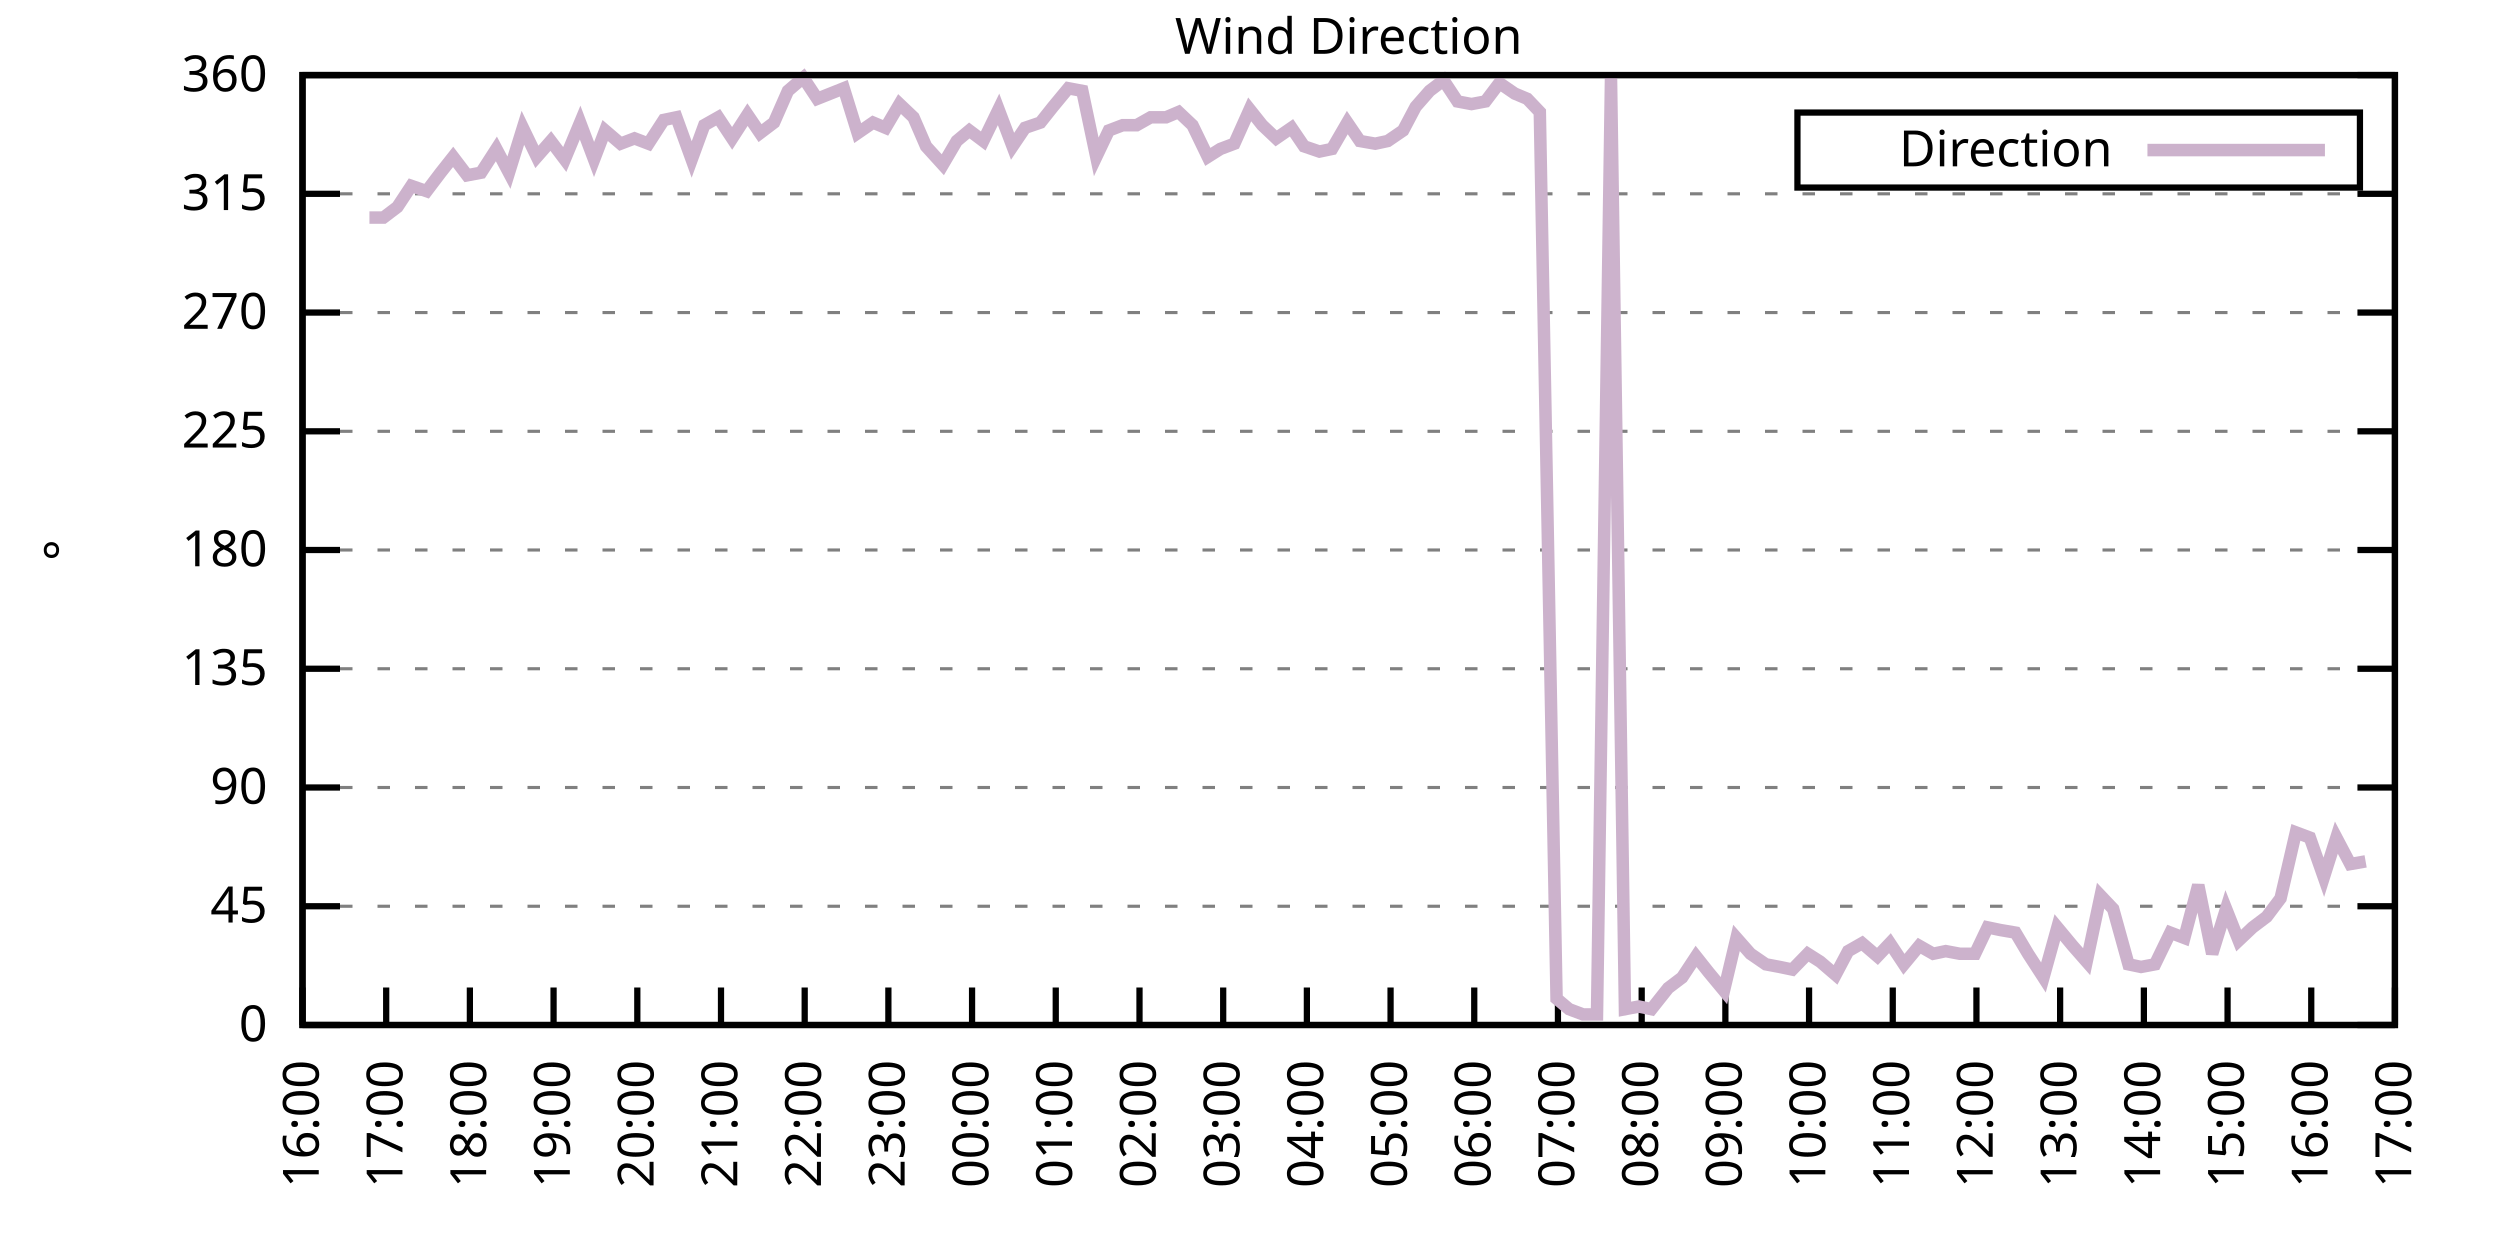
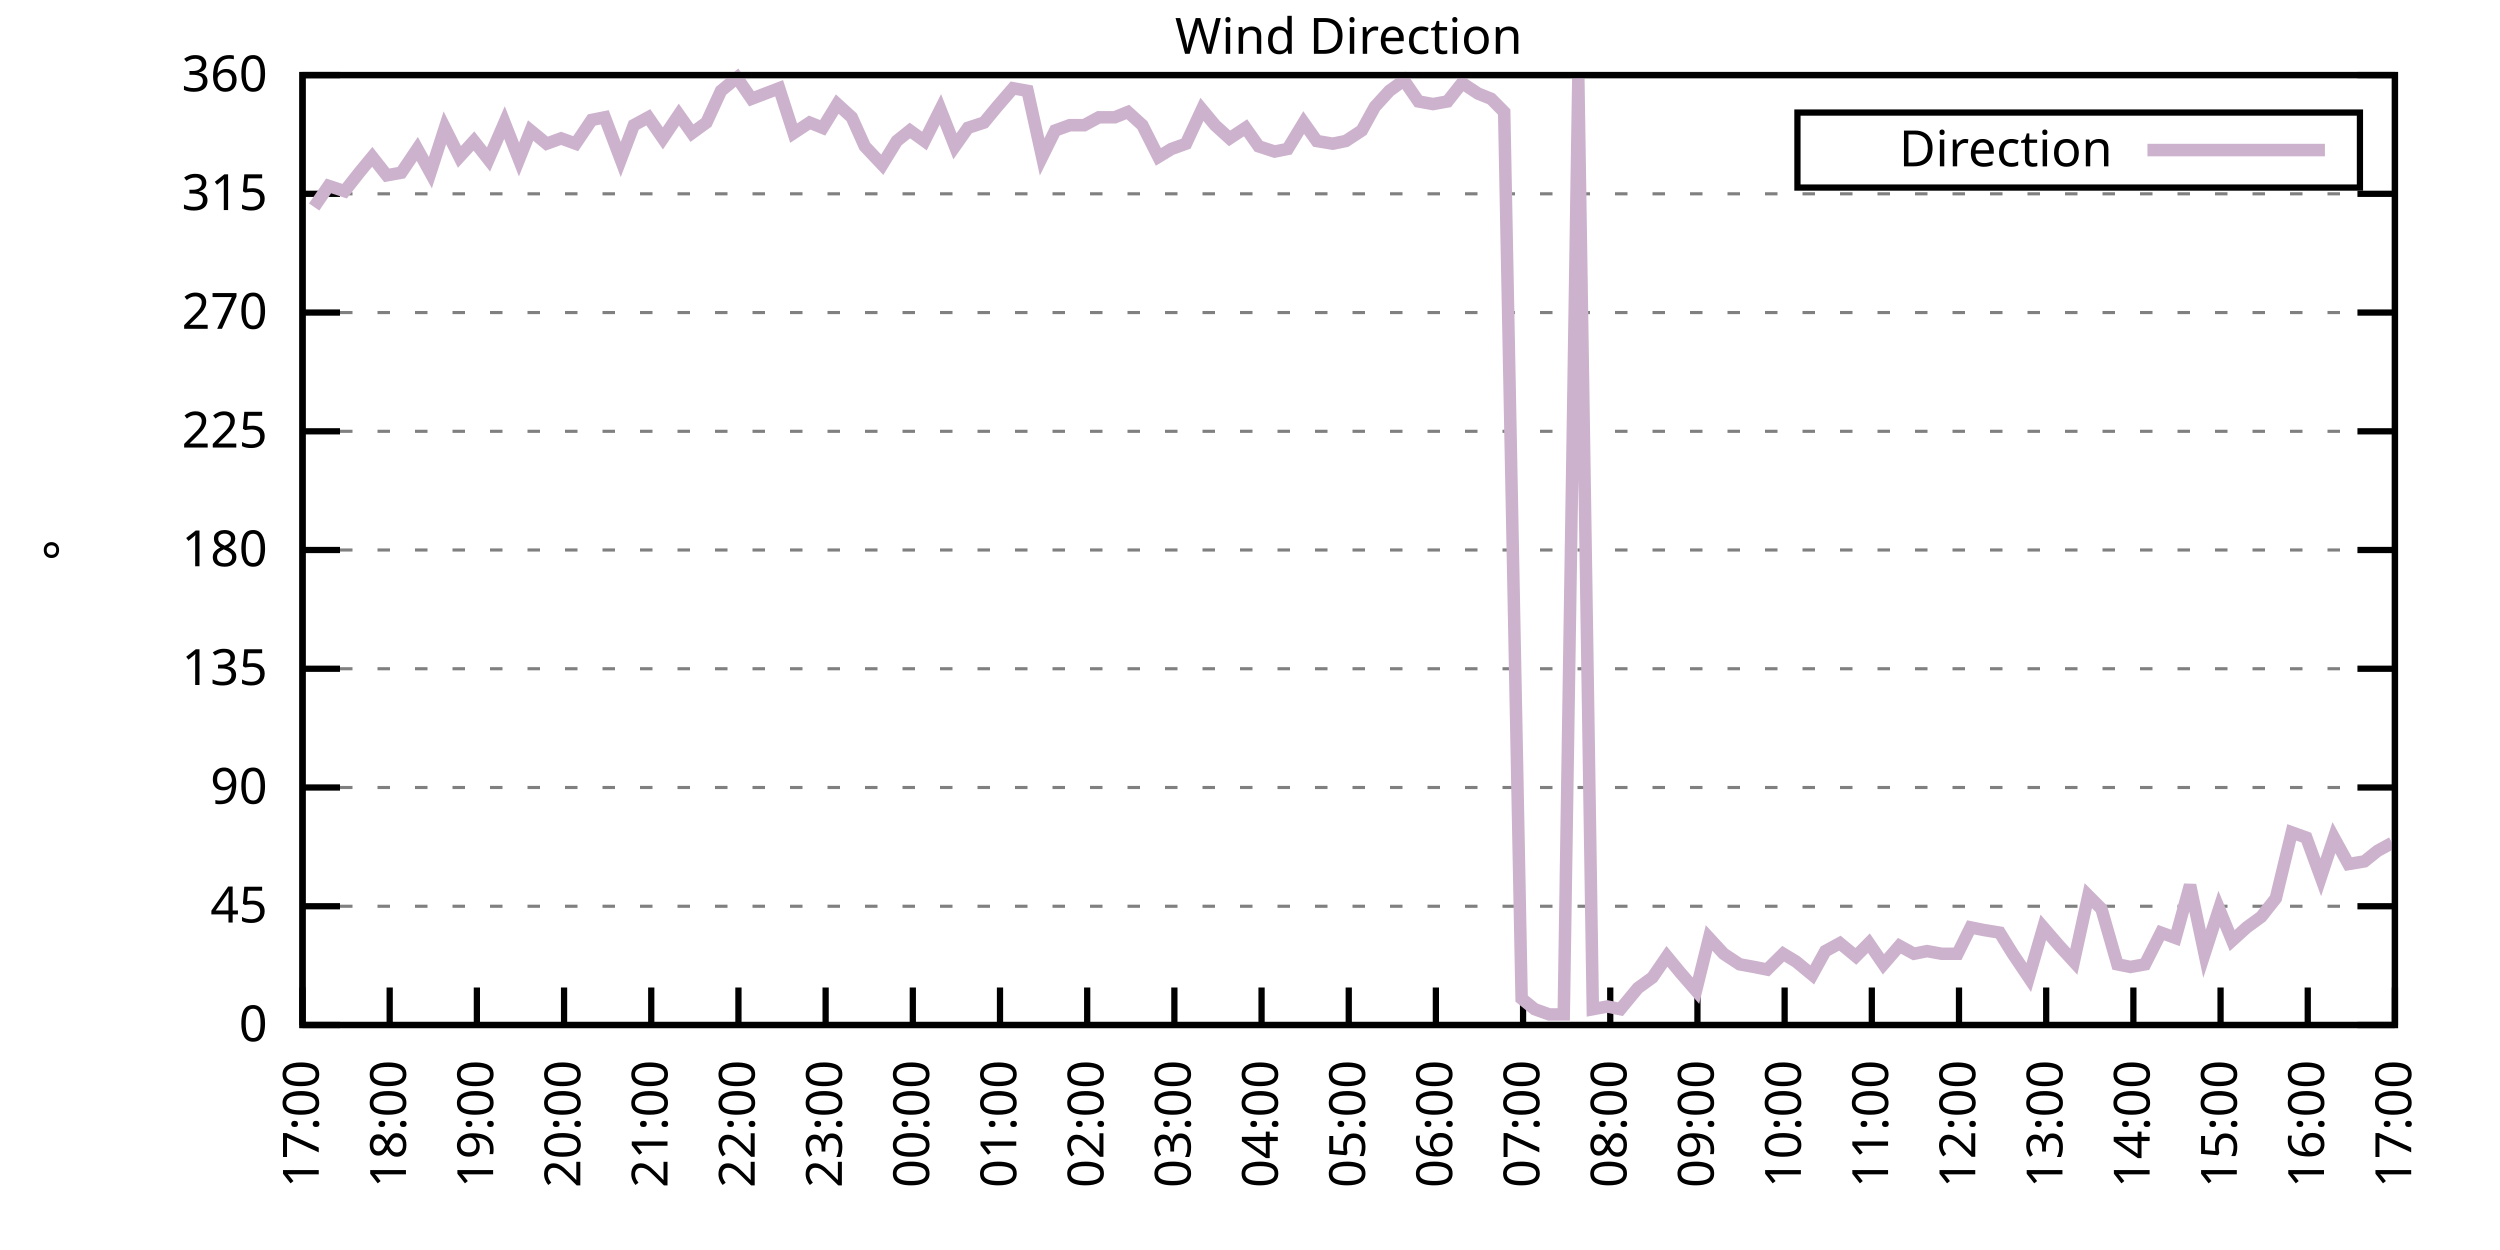
<svg xmlns="http://www.w3.org/2000/svg" xmlns:xlink="http://www.w3.org/1999/xlink" width="400" height="200" viewBox="0 0 400 200">
  <g id="gnuplot_canvas">
    <rect x="0" y="0" width="400" height="200" fill="none" />
    <defs>
      <circle id="gpDot" r="0.5" stroke-width="0.5" stroke="currentColor" />
      <path id="gpPt0" stroke-width="0.333" stroke="currentColor" d="M-1,0 h2 M0,-1 v2" />
      <path id="gpPt1" stroke-width="0.333" stroke="currentColor" d="M-1,-1 L1,1 M1,-1 L-1,1" />
      <path id="gpPt2" stroke-width="0.333" stroke="currentColor" d="M-1,0 L1,0 M0,-1 L0,1 M-1,-1 L1,1 M-1,1 L1,-1" />
      <rect id="gpPt3" stroke-width="0.333" stroke="currentColor" x="-1" y="-1" width="2" height="2" />
      <rect id="gpPt4" stroke-width="0.333" stroke="currentColor" fill="currentColor" x="-1" y="-1" width="2" height="2" />
      <circle id="gpPt5" stroke-width="0.333" stroke="currentColor" cx="0" cy="0" r="1" />
      <use xlink:href="#gpPt5" id="gpPt6" fill="currentColor" stroke="none" />
      <path id="gpPt7" stroke-width="0.333" stroke="currentColor" d="M0,-1.33 L-1.33,0.67 L1.33,0.67 z" />
      <use xlink:href="#gpPt7" id="gpPt8" fill="currentColor" stroke="none" />
      <use xlink:href="#gpPt7" id="gpPt9" stroke="currentColor" transform="rotate(180)" />
      <use xlink:href="#gpPt9" id="gpPt10" fill="currentColor" stroke="none" />
      <use xlink:href="#gpPt3" id="gpPt11" stroke="currentColor" transform="rotate(45)" />
      <use xlink:href="#gpPt11" id="gpPt12" fill="currentColor" stroke="none" />
      <path id="gpPt13" stroke-width="0.333" stroke="currentColor" d="M0,1.330 L1.265,0.411 L0.782,-1.067 L-0.782,-1.076 L-1.265,0.411 z" />
      <use xlink:href="#gpPt13" id="gpPt14" fill="currentColor" stroke="none" />
      <filter id="textbox" filterUnits="objectBoundingBox" x="0" y="0" height="1" width="1">
        <feFlood flood-color="white" flood-opacity="1" result="bgnd" />
        <feComposite in="SourceGraphic" in2="bgnd" operator="atop" />
      </filter>
      <filter id="greybox" filterUnits="objectBoundingBox" x="0" y="0" height="1" width="1">
        <feFlood flood-color="lightgrey" flood-opacity="1" result="grey" />
        <feComposite in="SourceGraphic" in2="grey" operator="atop" />
      </filter>
    </defs>
    <g fill="none" color="white" stroke="currentColor" stroke-width="1.00" stroke-linecap="butt" stroke-linejoin="miter">
</g>
    <g fill="none" color="black" stroke="currentColor" stroke-width="1.00" stroke-linecap="butt" stroke-linejoin="miter">
      <g stroke="none" shape-rendering="crispEdges">
        <polygon fill="rgb(255, 255, 255)" points="48.40,164.00 383.18,164.00 383.18,12.02 48.40,12.02 " />
      </g>
    </g>
    <g fill="none" color="black" stroke="currentColor" stroke-width="1.00" stroke-linecap="butt" stroke-linejoin="miter">
</g>
    <g fill="none" color="black" stroke="black" stroke-width="0.50" stroke-linecap="butt" stroke-linejoin="miter">
</g>
    <g fill="none" color="gray" stroke="currentColor" stroke-width="0.50" stroke-linecap="butt" stroke-linejoin="miter">
      <path stroke="gray" stroke-dasharray="2,4" class="gridline" d="M48.40,164.00 L383.19,164.00  " />
    </g>
    <g fill="none" color="gray" stroke="gray" stroke-width="1.00" stroke-linecap="butt" stroke-linejoin="miter">
</g>
    <g fill="none" color="black" stroke="currentColor" stroke-width="1.00" stroke-linecap="butt" stroke-linejoin="miter">
      <path stroke="black" d="M48.40,164.00 L54.40,164.00 M383.19,164.00 L377.19,164.00  " />
      <g transform="translate(42.80,166.60)" stroke="none" fill="black" font-family="Sans" font-size="8.00" text-anchor="end">
        <text>
          <tspan font-family="Sans"> 0</tspan>
        </text>
      </g>
    </g>
    <g fill="none" color="black" stroke="currentColor" stroke-width="1.00" stroke-linecap="butt" stroke-linejoin="miter">
</g>
    <g fill="none" color="black" stroke="black" stroke-width="0.50" stroke-linecap="butt" stroke-linejoin="miter">
</g>
    <g fill="none" color="gray" stroke="currentColor" stroke-width="0.50" stroke-linecap="butt" stroke-linejoin="miter">
      <path stroke="gray" stroke-dasharray="2,4" class="gridline" d="M48.40,145.00 L383.19,145.00  " />
    </g>
    <g fill="none" color="gray" stroke="gray" stroke-width="1.00" stroke-linecap="butt" stroke-linejoin="miter">
</g>
    <g fill="none" color="black" stroke="currentColor" stroke-width="1.00" stroke-linecap="butt" stroke-linejoin="miter">
      <path stroke="black" d="M48.40,145.00 L54.40,145.00 M383.19,145.00 L377.19,145.00  " />
      <g transform="translate(42.80,147.60)" stroke="none" fill="black" font-family="Sans" font-size="8.00" text-anchor="end">
        <text>
          <tspan font-family="Sans"> 45</tspan>
        </text>
      </g>
    </g>
    <g fill="none" color="black" stroke="currentColor" stroke-width="1.00" stroke-linecap="butt" stroke-linejoin="miter">
</g>
    <g fill="none" color="black" stroke="black" stroke-width="0.50" stroke-linecap="butt" stroke-linejoin="miter">
</g>
    <g fill="none" color="gray" stroke="currentColor" stroke-width="0.50" stroke-linecap="butt" stroke-linejoin="miter">
      <path stroke="gray" stroke-dasharray="2,4" class="gridline" d="M48.40,126.00 L383.19,126.00  " />
    </g>
    <g fill="none" color="gray" stroke="gray" stroke-width="1.00" stroke-linecap="butt" stroke-linejoin="miter">
</g>
    <g fill="none" color="black" stroke="currentColor" stroke-width="1.00" stroke-linecap="butt" stroke-linejoin="miter">
      <path stroke="black" d="M48.40,126.00 L54.40,126.00 M383.19,126.00 L377.19,126.00  " />
      <g transform="translate(42.80,128.60)" stroke="none" fill="black" font-family="Sans" font-size="8.00" text-anchor="end">
        <text>
          <tspan font-family="Sans"> 90</tspan>
        </text>
      </g>
    </g>
    <g fill="none" color="black" stroke="currentColor" stroke-width="1.00" stroke-linecap="butt" stroke-linejoin="miter">
</g>
    <g fill="none" color="black" stroke="black" stroke-width="0.50" stroke-linecap="butt" stroke-linejoin="miter">
</g>
    <g fill="none" color="gray" stroke="currentColor" stroke-width="0.50" stroke-linecap="butt" stroke-linejoin="miter">
      <path stroke="gray" stroke-dasharray="2,4" class="gridline" d="M48.40,107.00 L383.19,107.00  " />
    </g>
    <g fill="none" color="gray" stroke="gray" stroke-width="1.00" stroke-linecap="butt" stroke-linejoin="miter">
</g>
    <g fill="none" color="black" stroke="currentColor" stroke-width="1.00" stroke-linecap="butt" stroke-linejoin="miter">
      <path stroke="black" d="M48.40,107.00 L54.40,107.00 M383.19,107.00 L377.19,107.00  " />
      <g transform="translate(42.80,109.60)" stroke="none" fill="black" font-family="Sans" font-size="8.00" text-anchor="end">
        <text>
          <tspan font-family="Sans"> 135</tspan>
        </text>
      </g>
    </g>
    <g fill="none" color="black" stroke="currentColor" stroke-width="1.00" stroke-linecap="butt" stroke-linejoin="miter">
</g>
    <g fill="none" color="black" stroke="black" stroke-width="0.50" stroke-linecap="butt" stroke-linejoin="miter">
</g>
    <g fill="none" color="gray" stroke="currentColor" stroke-width="0.50" stroke-linecap="butt" stroke-linejoin="miter">
      <path stroke="gray" stroke-dasharray="2,4" class="gridline" d="M48.40,88.00 L383.19,88.00  " />
    </g>
    <g fill="none" color="gray" stroke="gray" stroke-width="1.00" stroke-linecap="butt" stroke-linejoin="miter">
</g>
    <g fill="none" color="black" stroke="currentColor" stroke-width="1.00" stroke-linecap="butt" stroke-linejoin="miter">
      <path stroke="black" d="M48.40,88.00 L54.40,88.00 M383.19,88.00 L377.19,88.00  " />
      <g transform="translate(42.80,90.60)" stroke="none" fill="black" font-family="Sans" font-size="8.00" text-anchor="end">
        <text>
          <tspan font-family="Sans"> 180</tspan>
        </text>
      </g>
    </g>
    <g fill="none" color="black" stroke="currentColor" stroke-width="1.00" stroke-linecap="butt" stroke-linejoin="miter">
</g>
    <g fill="none" color="black" stroke="black" stroke-width="0.50" stroke-linecap="butt" stroke-linejoin="miter">
</g>
    <g fill="none" color="gray" stroke="currentColor" stroke-width="0.50" stroke-linecap="butt" stroke-linejoin="miter">
      <path stroke="gray" stroke-dasharray="2,4" class="gridline" d="M48.40,69.01 L383.19,69.01  " />
    </g>
    <g fill="none" color="gray" stroke="gray" stroke-width="1.00" stroke-linecap="butt" stroke-linejoin="miter">
</g>
    <g fill="none" color="black" stroke="currentColor" stroke-width="1.00" stroke-linecap="butt" stroke-linejoin="miter">
      <path stroke="black" d="M48.40,69.01 L54.40,69.01 M383.19,69.01 L377.19,69.01  " />
      <g transform="translate(42.80,71.61)" stroke="none" fill="black" font-family="Sans" font-size="8.00" text-anchor="end">
        <text>
          <tspan font-family="Sans"> 225</tspan>
        </text>
      </g>
    </g>
    <g fill="none" color="black" stroke="currentColor" stroke-width="1.00" stroke-linecap="butt" stroke-linejoin="miter">
</g>
    <g fill="none" color="black" stroke="black" stroke-width="0.50" stroke-linecap="butt" stroke-linejoin="miter">
</g>
    <g fill="none" color="gray" stroke="currentColor" stroke-width="0.50" stroke-linecap="butt" stroke-linejoin="miter">
      <path stroke="gray" stroke-dasharray="2,4" class="gridline" d="M48.40,50.01 L383.19,50.01  " />
    </g>
    <g fill="none" color="gray" stroke="gray" stroke-width="1.00" stroke-linecap="butt" stroke-linejoin="miter">
</g>
    <g fill="none" color="black" stroke="currentColor" stroke-width="1.00" stroke-linecap="butt" stroke-linejoin="miter">
      <path stroke="black" d="M48.40,50.01 L54.40,50.01 M383.19,50.01 L377.19,50.01  " />
      <g transform="translate(42.80,52.61)" stroke="none" fill="black" font-family="Sans" font-size="8.00" text-anchor="end">
        <text>
          <tspan font-family="Sans"> 270</tspan>
        </text>
      </g>
    </g>
    <g fill="none" color="black" stroke="currentColor" stroke-width="1.00" stroke-linecap="butt" stroke-linejoin="miter">
</g>
    <g fill="none" color="black" stroke="black" stroke-width="0.50" stroke-linecap="butt" stroke-linejoin="miter">
</g>
    <g fill="none" color="gray" stroke="currentColor" stroke-width="0.50" stroke-linecap="butt" stroke-linejoin="miter">
      <path stroke="gray" stroke-dasharray="2,4" class="gridline" d="M48.40,31.01 L383.19,31.01  " />
    </g>
    <g fill="none" color="gray" stroke="gray" stroke-width="1.00" stroke-linecap="butt" stroke-linejoin="miter">
</g>
    <g fill="none" color="black" stroke="currentColor" stroke-width="1.00" stroke-linecap="butt" stroke-linejoin="miter">
      <path stroke="black" d="M48.40,31.01 L54.40,31.01 M383.19,31.01 L377.19,31.01  " />
      <g transform="translate(42.80,33.61)" stroke="none" fill="black" font-family="Sans" font-size="8.00" text-anchor="end">
        <text>
          <tspan font-family="Sans"> 315</tspan>
        </text>
      </g>
    </g>
    <g fill="none" color="black" stroke="currentColor" stroke-width="1.00" stroke-linecap="butt" stroke-linejoin="miter">
</g>
    <g fill="none" color="black" stroke="black" stroke-width="0.50" stroke-linecap="butt" stroke-linejoin="miter">
</g>
    <g fill="none" color="gray" stroke="currentColor" stroke-width="0.50" stroke-linecap="butt" stroke-linejoin="miter">
      <path stroke="gray" stroke-dasharray="2,4" class="gridline" d="M48.40,12.01 L383.19,12.01  " />
    </g>
    <g fill="none" color="gray" stroke="gray" stroke-width="1.00" stroke-linecap="butt" stroke-linejoin="miter">
</g>
    <g fill="none" color="black" stroke="currentColor" stroke-width="1.00" stroke-linecap="butt" stroke-linejoin="miter">
      <path stroke="black" d="M48.40,12.01 L54.40,12.01 M383.19,12.01 L377.19,12.01  " />
      <g transform="translate(42.80,14.61)" stroke="none" fill="black" font-family="Sans" font-size="8.00" text-anchor="end">
        <text>
          <tspan font-family="Sans"> 360</tspan>
        </text>
      </g>
    </g>
    <g fill="none" color="black" stroke="currentColor" stroke-width="1.00" stroke-linecap="butt" stroke-linejoin="miter">
      <path stroke="black" d="M48.40,164.00 L48.40,158.00  " />
      <g transform="translate(51.00,169.60) rotate(270.00)" stroke="none" fill="black" font-family="Sans" font-size="8.00" text-anchor="end">
        <text>
-           <tspan font-family="Sans">16:00</tspan>
-         </text>
-       </g>
-     </g>
-     <g fill="none" color="black" stroke="currentColor" stroke-width="1.00" stroke-linecap="butt" stroke-linejoin="miter">
-       <path stroke="black" d="M61.79,164.00 L61.79,158.00  " />
-       <g transform="translate(64.39,169.60) rotate(270.00)" stroke="none" fill="black" font-family="Sans" font-size="8.00" text-anchor="end">
-         <text>
          <tspan font-family="Sans">17:00</tspan>
        </text>
      </g>
    </g>
    <g fill="none" color="black" stroke="currentColor" stroke-width="1.00" stroke-linecap="butt" stroke-linejoin="miter">
-       <path stroke="black" d="M75.18,164.00 L75.18,158.00  " />
-       <g transform="translate(77.78,169.60) rotate(270.00)" stroke="none" fill="black" font-family="Sans" font-size="8.00" text-anchor="end">
+       <path stroke="black" d="M62.35,164.00 L62.35,158.00  " />
+       <g transform="translate(64.95,169.60) rotate(270.00)" stroke="none" fill="black" font-family="Sans" font-size="8.00" text-anchor="end">
        <text>
          <tspan font-family="Sans">18:00</tspan>
        </text>
      </g>
    </g>
    <g fill="none" color="black" stroke="currentColor" stroke-width="1.00" stroke-linecap="butt" stroke-linejoin="miter">
-       <path stroke="black" d="M88.57,164.00 L88.57,158.00  " />
-       <g transform="translate(91.17,169.60) rotate(270.00)" stroke="none" fill="black" font-family="Sans" font-size="8.00" text-anchor="end">
+       <path stroke="black" d="M76.30,164.00 L76.30,158.00  " />
+       <g transform="translate(78.90,169.60) rotate(270.00)" stroke="none" fill="black" font-family="Sans" font-size="8.00" text-anchor="end">
        <text>
          <tspan font-family="Sans">19:00</tspan>
        </text>
      </g>
    </g>
    <g fill="none" color="black" stroke="currentColor" stroke-width="1.00" stroke-linecap="butt" stroke-linejoin="miter">
-       <path stroke="black" d="M101.97,164.00 L101.97,158.00  " />
-       <g transform="translate(104.57,169.60) rotate(270.00)" stroke="none" fill="black" font-family="Sans" font-size="8.00" text-anchor="end">
+       <path stroke="black" d="M90.25,164.00 L90.25,158.00  " />
+       <g transform="translate(92.85,169.60) rotate(270.00)" stroke="none" fill="black" font-family="Sans" font-size="8.00" text-anchor="end">
        <text>
          <tspan font-family="Sans">20:00</tspan>
        </text>
      </g>
    </g>
    <g fill="none" color="black" stroke="currentColor" stroke-width="1.00" stroke-linecap="butt" stroke-linejoin="miter">
-       <path stroke="black" d="M115.36,164.00 L115.36,158.00  " />
-       <g transform="translate(117.96,169.60) rotate(270.00)" stroke="none" fill="black" font-family="Sans" font-size="8.00" text-anchor="end">
+       <path stroke="black" d="M104.20,164.00 L104.20,158.00  " />
+       <g transform="translate(106.80,169.60) rotate(270.00)" stroke="none" fill="black" font-family="Sans" font-size="8.00" text-anchor="end">
        <text>
          <tspan font-family="Sans">21:00</tspan>
        </text>
      </g>
    </g>
    <g fill="none" color="black" stroke="currentColor" stroke-width="1.00" stroke-linecap="butt" stroke-linejoin="miter">
-       <path stroke="black" d="M128.75,164.00 L128.75,158.00  " />
-       <g transform="translate(131.35,169.60) rotate(270.00)" stroke="none" fill="black" font-family="Sans" font-size="8.00" text-anchor="end">
+       <path stroke="black" d="M118.15,164.00 L118.15,158.00  " />
+       <g transform="translate(120.75,169.60) rotate(270.00)" stroke="none" fill="black" font-family="Sans" font-size="8.00" text-anchor="end">
        <text>
          <tspan font-family="Sans">22:00</tspan>
        </text>
      </g>
    </g>
    <g fill="none" color="black" stroke="currentColor" stroke-width="1.00" stroke-linecap="butt" stroke-linejoin="miter">
-       <path stroke="black" d="M142.14,164.00 L142.14,158.00  " />
-       <g transform="translate(144.74,169.60) rotate(270.00)" stroke="none" fill="black" font-family="Sans" font-size="8.00" text-anchor="end">
+       <path stroke="black" d="M132.10,164.00 L132.10,158.00  " />
+       <g transform="translate(134.70,169.60) rotate(270.00)" stroke="none" fill="black" font-family="Sans" font-size="8.00" text-anchor="end">
        <text>
          <tspan font-family="Sans">23:00</tspan>
        </text>
      </g>
    </g>
    <g fill="none" color="black" stroke="currentColor" stroke-width="1.00" stroke-linecap="butt" stroke-linejoin="miter">
-       <path stroke="black" d="M155.53,164.00 L155.53,158.00  " />
-       <g transform="translate(158.13,169.60) rotate(270.00)" stroke="none" fill="black" font-family="Sans" font-size="8.00" text-anchor="end">
+       <path stroke="black" d="M146.05,164.00 L146.05,158.00  " />
+       <g transform="translate(148.65,169.60) rotate(270.00)" stroke="none" fill="black" font-family="Sans" font-size="8.00" text-anchor="end">
        <text>
          <tspan font-family="Sans">00:00</tspan>
        </text>
      </g>
    </g>
    <g fill="none" color="black" stroke="currentColor" stroke-width="1.00" stroke-linecap="butt" stroke-linejoin="miter">
-       <path stroke="black" d="M168.92,164.00 L168.92,158.00  " />
-       <g transform="translate(171.52,169.60) rotate(270.00)" stroke="none" fill="black" font-family="Sans" font-size="8.00" text-anchor="end">
+       <path stroke="black" d="M160.00,164.00 L160.00,158.00  " />
+       <g transform="translate(162.60,169.60) rotate(270.00)" stroke="none" fill="black" font-family="Sans" font-size="8.00" text-anchor="end">
        <text>
          <tspan font-family="Sans">01:00</tspan>
        </text>
      </g>
    </g>
    <g fill="none" color="black" stroke="currentColor" stroke-width="1.00" stroke-linecap="butt" stroke-linejoin="miter">
-       <path stroke="black" d="M182.32,164.00 L182.32,158.00  " />
-       <g transform="translate(184.92,169.60) rotate(270.00)" stroke="none" fill="black" font-family="Sans" font-size="8.00" text-anchor="end">
+       <path stroke="black" d="M173.95,164.00 L173.95,158.00  " />
+       <g transform="translate(176.55,169.60) rotate(270.00)" stroke="none" fill="black" font-family="Sans" font-size="8.00" text-anchor="end">
        <text>
          <tspan font-family="Sans">02:00</tspan>
        </text>
      </g>
    </g>
    <g fill="none" color="black" stroke="currentColor" stroke-width="1.00" stroke-linecap="butt" stroke-linejoin="miter">
-       <path stroke="black" d="M195.71,164.00 L195.71,158.00  " />
-       <g transform="translate(198.31,169.60) rotate(270.00)" stroke="none" fill="black" font-family="Sans" font-size="8.00" text-anchor="end">
+       <path stroke="black" d="M187.90,164.00 L187.90,158.00  " />
+       <g transform="translate(190.50,169.60) rotate(270.00)" stroke="none" fill="black" font-family="Sans" font-size="8.00" text-anchor="end">
        <text>
          <tspan font-family="Sans">03:00</tspan>
        </text>
      </g>
    </g>
    <g fill="none" color="black" stroke="currentColor" stroke-width="1.00" stroke-linecap="butt" stroke-linejoin="miter">
-       <path stroke="black" d="M209.10,164.00 L209.10,158.00  " />
-       <g transform="translate(211.70,169.60) rotate(270.00)" stroke="none" fill="black" font-family="Sans" font-size="8.00" text-anchor="end">
+       <path stroke="black" d="M201.85,164.00 L201.85,158.00  " />
+       <g transform="translate(204.45,169.60) rotate(270.00)" stroke="none" fill="black" font-family="Sans" font-size="8.00" text-anchor="end">
        <text>
          <tspan font-family="Sans">04:00</tspan>
        </text>
      </g>
    </g>
    <g fill="none" color="black" stroke="currentColor" stroke-width="1.00" stroke-linecap="butt" stroke-linejoin="miter">
-       <path stroke="black" d="M222.49,164.00 L222.49,158.00  " />
-       <g transform="translate(225.09,169.60) rotate(270.00)" stroke="none" fill="black" font-family="Sans" font-size="8.00" text-anchor="end">
+       <path stroke="black" d="M215.80,164.00 L215.80,158.00  " />
+       <g transform="translate(218.40,169.60) rotate(270.00)" stroke="none" fill="black" font-family="Sans" font-size="8.00" text-anchor="end">
        <text>
          <tspan font-family="Sans">05:00</tspan>
        </text>
      </g>
    </g>
    <g fill="none" color="black" stroke="currentColor" stroke-width="1.00" stroke-linecap="butt" stroke-linejoin="miter">
-       <path stroke="black" d="M235.88,164.00 L235.88,158.00  " />
-       <g transform="translate(238.48,169.60) rotate(270.00)" stroke="none" fill="black" font-family="Sans" font-size="8.00" text-anchor="end">
+       <path stroke="black" d="M229.74,164.00 L229.74,158.00  " />
+       <g transform="translate(232.34,169.60) rotate(270.00)" stroke="none" fill="black" font-family="Sans" font-size="8.00" text-anchor="end">
        <text>
          <tspan font-family="Sans">06:00</tspan>
        </text>
      </g>
    </g>
    <g fill="none" color="black" stroke="currentColor" stroke-width="1.00" stroke-linecap="butt" stroke-linejoin="miter">
-       <path stroke="black" d="M249.27,164.00 L249.27,158.00  " />
-       <g transform="translate(251.87,169.60) rotate(270.00)" stroke="none" fill="black" font-family="Sans" font-size="8.00" text-anchor="end">
+       <path stroke="black" d="M243.69,164.00 L243.69,158.00  " />
+       <g transform="translate(246.29,169.60) rotate(270.00)" stroke="none" fill="black" font-family="Sans" font-size="8.00" text-anchor="end">
        <text>
          <tspan font-family="Sans">07:00</tspan>
        </text>
      </g>
    </g>
    <g fill="none" color="black" stroke="currentColor" stroke-width="1.00" stroke-linecap="butt" stroke-linejoin="miter">
-       <path stroke="black" d="M262.67,164.00 L262.67,158.00  " />
-       <g transform="translate(265.27,169.60) rotate(270.00)" stroke="none" fill="black" font-family="Sans" font-size="8.00" text-anchor="end">
+       <path stroke="black" d="M257.64,164.00 L257.64,158.00  " />
+       <g transform="translate(260.24,169.60) rotate(270.00)" stroke="none" fill="black" font-family="Sans" font-size="8.00" text-anchor="end">
        <text>
          <tspan font-family="Sans">08:00</tspan>
        </text>
      </g>
    </g>
    <g fill="none" color="black" stroke="currentColor" stroke-width="1.00" stroke-linecap="butt" stroke-linejoin="miter">
-       <path stroke="black" d="M276.06,164.00 L276.06,158.00  " />
-       <g transform="translate(278.66,169.60) rotate(270.00)" stroke="none" fill="black" font-family="Sans" font-size="8.00" text-anchor="end">
+       <path stroke="black" d="M271.59,164.00 L271.59,158.00  " />
+       <g transform="translate(274.19,169.60) rotate(270.00)" stroke="none" fill="black" font-family="Sans" font-size="8.00" text-anchor="end">
        <text>
          <tspan font-family="Sans">09:00</tspan>
        </text>
      </g>
    </g>
    <g fill="none" color="black" stroke="currentColor" stroke-width="1.00" stroke-linecap="butt" stroke-linejoin="miter">
-       <path stroke="black" d="M289.45,164.00 L289.45,158.00  " />
-       <g transform="translate(292.05,169.60) rotate(270.00)" stroke="none" fill="black" font-family="Sans" font-size="8.00" text-anchor="end">
+       <path stroke="black" d="M285.54,164.00 L285.54,158.00  " />
+       <g transform="translate(288.14,169.60) rotate(270.00)" stroke="none" fill="black" font-family="Sans" font-size="8.00" text-anchor="end">
        <text>
          <tspan font-family="Sans">10:00</tspan>
        </text>
      </g>
    </g>
    <g fill="none" color="black" stroke="currentColor" stroke-width="1.00" stroke-linecap="butt" stroke-linejoin="miter">
-       <path stroke="black" d="M302.84,164.00 L302.84,158.00  " />
-       <g transform="translate(305.44,169.60) rotate(270.00)" stroke="none" fill="black" font-family="Sans" font-size="8.00" text-anchor="end">
+       <path stroke="black" d="M299.49,164.00 L299.49,158.00  " />
+       <g transform="translate(302.09,169.60) rotate(270.00)" stroke="none" fill="black" font-family="Sans" font-size="8.00" text-anchor="end">
        <text>
          <tspan font-family="Sans">11:00</tspan>
        </text>
      </g>
    </g>
    <g fill="none" color="black" stroke="currentColor" stroke-width="1.00" stroke-linecap="butt" stroke-linejoin="miter">
-       <path stroke="black" d="M316.23,164.00 L316.23,158.00  " />
-       <g transform="translate(318.83,169.60) rotate(270.00)" stroke="none" fill="black" font-family="Sans" font-size="8.00" text-anchor="end">
+       <path stroke="black" d="M313.44,164.00 L313.44,158.00  " />
+       <g transform="translate(316.04,169.60) rotate(270.00)" stroke="none" fill="black" font-family="Sans" font-size="8.00" text-anchor="end">
        <text>
          <tspan font-family="Sans">12:00</tspan>
        </text>
      </g>
    </g>
    <g fill="none" color="black" stroke="currentColor" stroke-width="1.00" stroke-linecap="butt" stroke-linejoin="miter">
-       <path stroke="black" d="M329.62,164.00 L329.62,158.00  " />
-       <g transform="translate(332.22,169.60) rotate(270.00)" stroke="none" fill="black" font-family="Sans" font-size="8.00" text-anchor="end">
+       <path stroke="black" d="M327.39,164.00 L327.39,158.00  " />
+       <g transform="translate(329.99,169.60) rotate(270.00)" stroke="none" fill="black" font-family="Sans" font-size="8.00" text-anchor="end">
        <text>
          <tspan font-family="Sans">13:00</tspan>
        </text>
      </g>
    </g>
    <g fill="none" color="black" stroke="currentColor" stroke-width="1.00" stroke-linecap="butt" stroke-linejoin="miter">
-       <path stroke="black" d="M343.02,164.00 L343.02,158.00  " />
-       <g transform="translate(345.62,169.60) rotate(270.00)" stroke="none" fill="black" font-family="Sans" font-size="8.00" text-anchor="end">
+       <path stroke="black" d="M341.34,164.00 L341.34,158.00  " />
+       <g transform="translate(343.94,169.60) rotate(270.00)" stroke="none" fill="black" font-family="Sans" font-size="8.00" text-anchor="end">
        <text>
          <tspan font-family="Sans">14:00</tspan>
        </text>
      </g>
    </g>
    <g fill="none" color="black" stroke="currentColor" stroke-width="1.00" stroke-linecap="butt" stroke-linejoin="miter">
-       <path stroke="black" d="M356.41,164.00 L356.41,158.00  " />
-       <g transform="translate(359.01,169.60) rotate(270.00)" stroke="none" fill="black" font-family="Sans" font-size="8.00" text-anchor="end">
+       <path stroke="black" d="M355.29,164.00 L355.29,158.00  " />
+       <g transform="translate(357.89,169.60) rotate(270.00)" stroke="none" fill="black" font-family="Sans" font-size="8.00" text-anchor="end">
        <text>
          <tspan font-family="Sans">15:00</tspan>
        </text>
      </g>
    </g>
    <g fill="none" color="black" stroke="currentColor" stroke-width="1.00" stroke-linecap="butt" stroke-linejoin="miter">
-       <path stroke="black" d="M369.80,164.00 L369.80,158.00  " />
-       <g transform="translate(372.40,169.60) rotate(270.00)" stroke="none" fill="black" font-family="Sans" font-size="8.00" text-anchor="end">
+       <path stroke="black" d="M369.24,164.00 L369.24,158.00  " />
+       <g transform="translate(371.84,169.60) rotate(270.00)" stroke="none" fill="black" font-family="Sans" font-size="8.00" text-anchor="end">
        <text>
          <tspan font-family="Sans">16:00</tspan>
        </text>
      </g>
    </g>
    <g fill="none" color="black" stroke="currentColor" stroke-width="1.00" stroke-linecap="butt" stroke-linejoin="miter">
      <path stroke="black" d="M383.19,164.00 L383.19,158.00  " />
      <g transform="translate(385.79,169.60) rotate(270.00)" stroke="none" fill="black" font-family="Sans" font-size="8.00" text-anchor="end">
        <text>
          <tspan font-family="Sans">17:00</tspan>
        </text>
      </g>
    </g>
    <g fill="none" color="black" stroke="currentColor" stroke-width="1.00" stroke-linecap="butt" stroke-linejoin="miter">
</g>
    <g fill="none" color="black" stroke="currentColor" stroke-width="1.00" stroke-linecap="butt" stroke-linejoin="miter">
      <path stroke="black" d="M48.40,12.01 L48.40,164.00 L383.19,164.00 L383.19,12.01 L48.40,12.01 Z  " />
    </g>
    <g fill="none" color="black" stroke="currentColor" stroke-width="1.00" stroke-linecap="butt" stroke-linejoin="miter">
</g>
    <g fill="none" color="black" stroke="currentColor" stroke-width="1.00" stroke-linecap="butt" stroke-linejoin="miter">
      <path stroke="black" d="M287.59,30.01 L287.59,18.01 L377.59,18.01 L377.59,30.01 L287.59,30.01 Z  " />
    </g>
    <g id="Wind_direction_plot_1">
      <g fill="none" color="white" stroke="black" stroke-width="2.00" stroke-linecap="butt" stroke-linejoin="miter">
</g>
      <g fill="none" color="black" stroke="currentColor" stroke-width="2.00" stroke-linecap="butt" stroke-linejoin="miter">
        <g transform="translate(337.99,26.61)" stroke="none" fill="black" font-family="Sans" font-size="8.00" text-anchor="end">
          <text>
            <tspan font-family="Sans">Direction</tspan>
          </text>
        </g>
      </g>
      <g fill="none" color="black" stroke="currentColor" stroke-width="2.00" stroke-linecap="butt" stroke-linejoin="miter">
-         <path stroke="rgb(204, 178, 204)" d="M343.59,24.01 L371.99,24.01 M59.11,34.81 L61.35,34.81 L63.58,33.12 L65.81,29.74 L68.26,30.59 L70.50,27.63   L72.50,25.10 L74.74,28.05 L76.97,27.63 L79.42,23.83 L81.43,27.63 L83.66,20.45 L85.90,25.10 L88.13,22.56   L90.36,25.52 L92.82,19.61 L95.05,25.52 L96.83,20.88 L99.29,22.99 L101.52,22.14 L103.75,22.99 L106.21,19.19   L108.22,18.77 L110.67,25.52 L112.68,20.03 L114.91,18.77 L117.14,22.14 L119.60,18.34 L121.61,21.30 L123.84,19.61   L126.07,14.54 L128.53,12.43 L130.76,15.81 L135.00,14.12 L137.23,21.30 L139.69,19.61 L141.69,20.45 L143.93,16.65   L146.16,18.77 L148.17,23.41 L150.85,26.36 L153.08,22.56 L155.09,20.88 L157.32,22.56 L159.77,17.50 L162.01,23.41   L164.01,20.45 L166.47,19.61 L168.48,17.08 L170.93,14.12 L173.17,14.54 L175.40,25.10 L177.41,20.88 L179.64,20.03   L181.87,20.03 L184.10,18.77 L186.56,18.77 L188.57,17.92 L190.80,20.03 L193.25,25.10 L195.26,23.83 L197.49,22.99   L199.95,17.50 L201.96,20.03 L204.19,22.14 L206.64,20.45 L208.65,23.41 L211.11,24.25 L213.12,23.83 L215.57,19.61   L217.58,22.56 L220.04,22.99 L222.04,22.56 L224.50,20.88 L226.51,17.08 L228.74,14.54 L230.97,12.85 L233.20,16.23   L235.44,16.65 L237.67,16.23 L239.90,13.28 L242.36,14.97 L244.36,15.81 L246.37,17.92 L249.05,159.78 L251.06,161.47   L253.29,162.31 L255.52,162.31 L257.76,12.43 L259.99,161.47 L262.22,161.04 L264.23,161.47 L266.91,158.09 L269.14,156.40   L271.37,153.02 L273.38,155.56 L275.83,158.51 L277.84,150.07 L280.07,152.60 L282.53,154.29 L284.76,154.71 L286.77,155.13   L289.23,152.60 L291.23,153.87 L293.69,155.98 L295.70,152.18 L297.93,150.91 L300.39,153.02 L302.39,150.91 L304.63,154.29   L307.08,151.33 L309.31,152.60 L311.32,152.18 L313.55,152.60 L316.01,152.60 L318.02,148.38 L320.03,148.80 L322.48,149.22   L324.49,152.60 L326.95,156.40 L329.18,148.38 L331.63,151.33 L333.86,153.87 L336.10,143.31 L338.10,145.42 L340.56,154.29   L342.57,154.71 L344.80,154.29 L347.26,149.22 L349.49,150.07 L351.72,141.62 L353.95,152.60 L356.18,145.42 L358.19,150.49   L360.42,148.38 L362.66,146.69 L364.89,143.73 L367.34,133.18 L369.58,134.02 L371.81,140.36 L373.82,134.02 L376.05,138.25   L378.50,137.82  " />
+         <path stroke="rgb(204, 178, 204)" d="M343.59,24.01 L371.99,24.01 M50.26,33.12 L52.58,29.74 L55.14,30.59 L57.47,27.63 L59.56,25.10 L61.88,28.05   L64.21,27.63 L66.77,23.83 L68.86,27.63 L71.18,20.45 L73.51,25.10 L75.83,22.56 L78.16,25.52 L80.72,19.61   L83.04,25.52 L84.90,20.88 L87.46,22.99 L89.78,22.14 L92.11,22.99 L94.67,19.19 L96.76,18.77 L99.32,25.52   L101.41,20.03 L103.73,18.77 L106.06,22.14 L108.62,18.34 L110.71,21.30 L113.03,19.61 L115.36,14.54 L117.92,12.43   L120.24,15.81 L124.66,14.12 L126.98,21.30 L129.54,19.61 L131.63,20.45 L133.96,16.65 L136.28,18.77 L138.37,23.41   L141.16,26.36 L143.49,22.56 L145.58,20.88 L147.91,22.56 L150.46,17.50 L152.79,23.41 L154.88,20.45 L157.44,19.61   L159.53,17.08 L162.09,14.12 L164.41,14.54 L166.74,25.10 L168.83,20.88 L171.16,20.03 L173.48,20.03 L175.81,18.77   L178.36,18.77 L180.46,17.92 L182.78,20.03 L185.34,25.10 L187.43,23.83 L189.76,22.99 L192.31,17.50 L194.41,20.03   L196.73,22.14 L199.29,20.45 L201.38,23.41 L203.94,24.25 L206.03,23.83 L208.59,19.61 L210.68,22.56 L213.24,22.99   L215.33,22.56 L217.89,20.88 L219.98,17.08 L222.30,14.54 L224.63,12.85 L226.95,16.23 L229.28,16.65 L231.60,16.23   L233.93,13.28 L236.49,14.97 L238.58,15.81 L240.67,17.92 L243.46,159.78 L245.55,161.47 L247.88,162.31 L250.20,162.31   L252.53,12.43 L254.85,161.47 L257.18,161.04 L259.27,161.47 L262.06,158.09 L264.39,156.40 L266.71,153.02 L268.80,155.56   L271.36,158.51 L273.45,150.07 L275.78,152.60 L278.34,154.29 L280.66,154.71 L282.75,155.13 L285.31,152.60 L287.40,153.87   L289.96,155.98 L292.05,152.18 L294.38,150.91 L296.94,153.02 L299.03,150.91 L301.35,154.29 L303.91,151.33 L306.23,152.60   L308.33,152.18 L310.65,152.60 L313.21,152.60 L315.30,148.38 L317.39,148.80 L319.95,149.22 L322.04,152.60 L324.60,156.40   L326.93,148.38 L329.48,151.33 L331.81,153.87 L334.13,143.31 L336.23,145.42 L338.78,154.29 L340.88,154.71 L343.20,154.29   L345.76,149.22 L348.08,150.07 L350.41,141.62 L352.73,152.60 L355.06,145.42 L357.15,150.49 L359.48,148.38 L361.80,146.69   L364.13,143.73 L366.68,133.18 L369.01,134.02 L371.33,140.36 L373.43,134.02 L375.75,138.25 L378.31,137.82 L380.40,136.14   L382.73,134.87  " />
      </g>
    </g>
    <g fill="none" color="black" stroke="currentColor" stroke-width="2.00" stroke-linecap="butt" stroke-linejoin="miter">
</g>
    <g fill="none" color="black" stroke="black" stroke-width="1.00" stroke-linecap="butt" stroke-linejoin="miter">
</g>
    <g fill="none" color="black" stroke="currentColor" stroke-width="1.00" stroke-linecap="butt" stroke-linejoin="miter">
      <path stroke="black" d="M48.40,12.01 L48.40,164.00 L383.19,164.00 L383.19,12.01 L48.40,12.01 Z  " />
      <g transform="translate(12.80,88.01) rotate(270.00)" stroke="none" fill="black" font-family="Sans" font-size="8.00" text-anchor="middle">
        <text>
          <tspan font-family="Sans">°</tspan>
        </text>
      </g>
    </g>
    <g fill="none" color="black" stroke="currentColor" stroke-width="1.00" stroke-linecap="butt" stroke-linejoin="miter">
</g>
    <g fill="none" color="black" stroke="currentColor" stroke-width="1.00" stroke-linecap="butt" stroke-linejoin="miter">
      <g transform="translate(215.79,8.61)" stroke="none" fill="black" font-family="Sans" font-size="8.00" text-anchor="middle">
        <text>
          <tspan font-family="Sans">Wind Direction</tspan>
        </text>
      </g>
    </g>
    <g fill="none" color="black" stroke="currentColor" stroke-width="1.00" stroke-linecap="butt" stroke-linejoin="miter">
</g>
  </g>
</svg>
